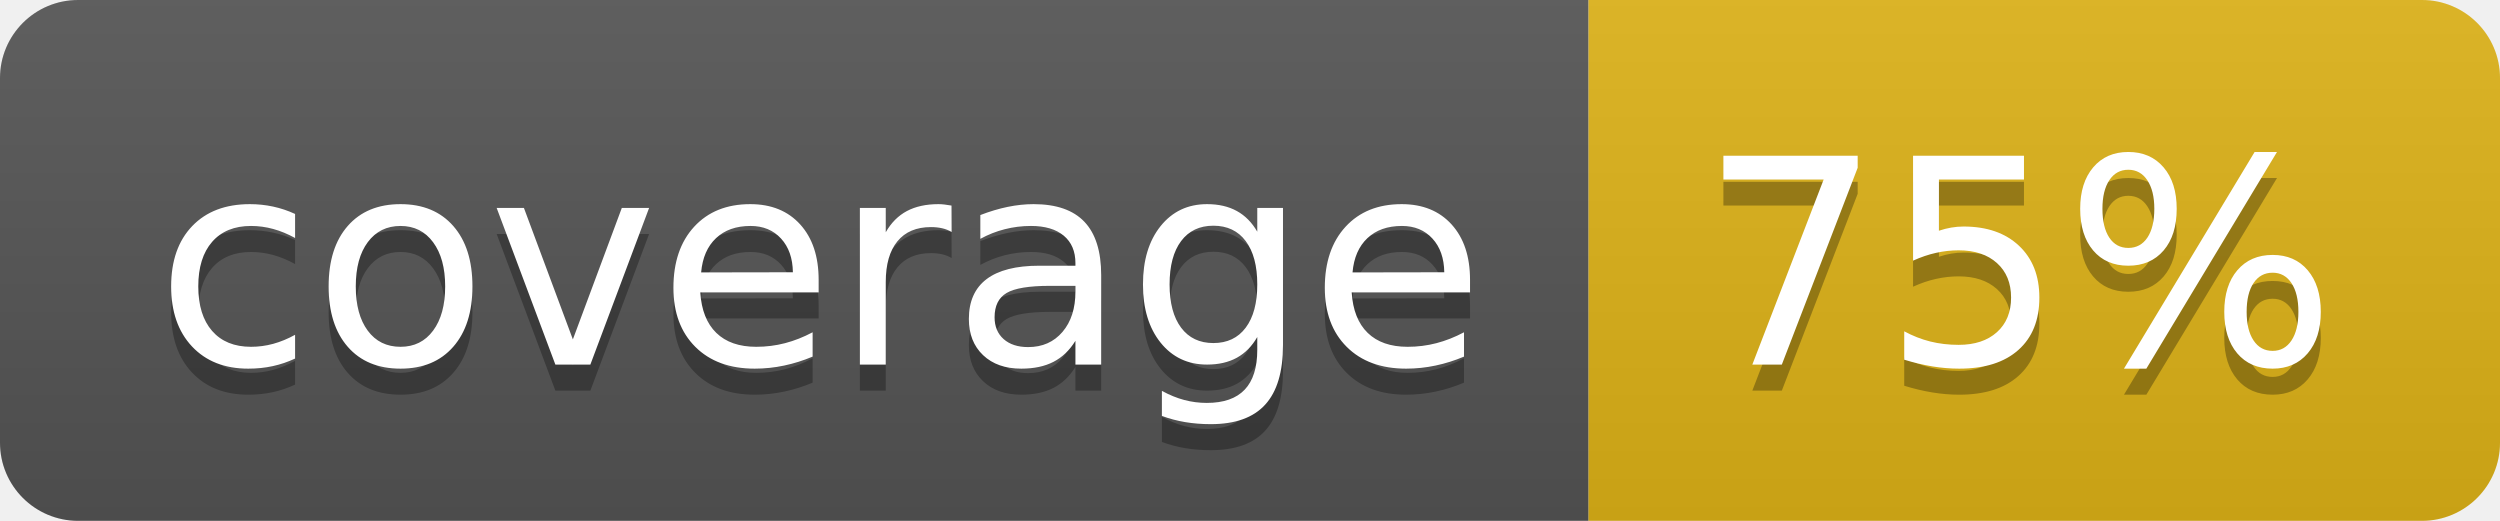
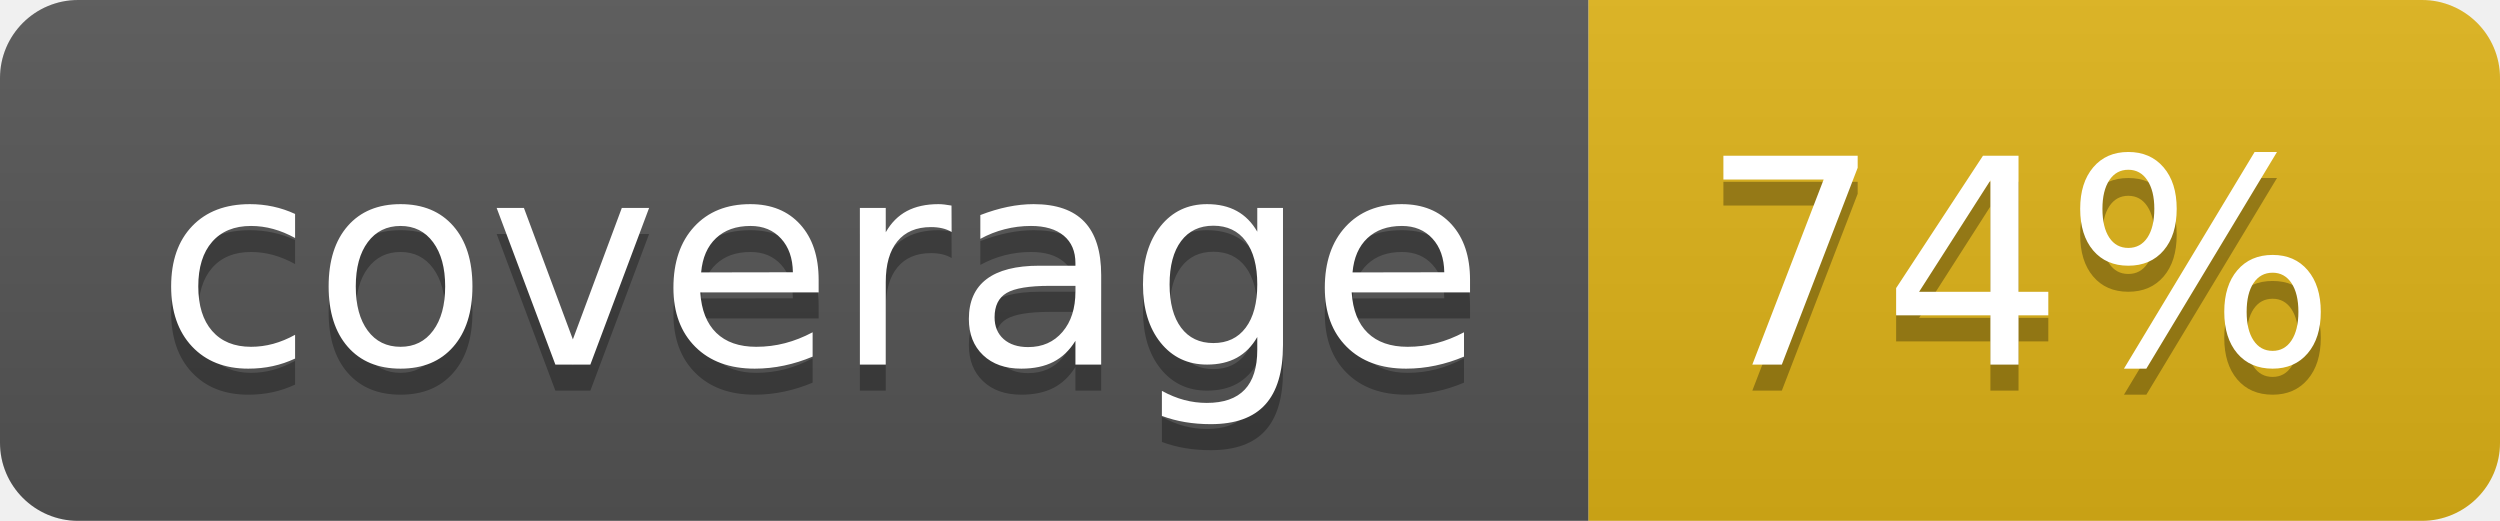
<svg xmlns="http://www.w3.org/2000/svg" width="96" height="20">
  <linearGradient id="b" x2="0" y2="100%">
    <stop offset="0" stop-color="#bbb" stop-opacity=".1" />
    <stop offset="1" stop-opacity=".1" />
  </linearGradient>
  <clipPath id="a">
    <rect width="96" height="20" rx="3" fill="#fff" />
  </clipPath>
  <g clip-path="url(#a)">
    <path fill="#555" d="M0 0h61v20H0z" />
    <path fill="#dfb317" d="M61 0h35v20H61z" />
    <path fill="url(#b)" d="M0 0h96v20H0z" />
  </g>
  <g fill="#fff" text-anchor="middle" font-family="DejaVu Sans,Verdana,Geneva,sans-serif" font-size="110">
    <text x="315" y="150" fill="#010101" fill-opacity=".3" transform="scale(.1)" textLength="510">coverage</text>
    <text x="315" y="140" transform="scale(.1)" textLength="510">coverage</text>
-     <text x="775" y="150" fill="#010101" fill-opacity=".3" transform="scale(.1)" textLength="250">75%</text>
-     <text x="775" y="140" transform="scale(.1)" textLength="250">75%</text>
+     <text x="775" y="150" fill="#010101" fill-opacity=".3" transform="scale(.1)" textLength="250">74%</text>
+     <text x="775" y="140" transform="scale(.1)" textLength="250">74%</text>
  </g>
</svg>
